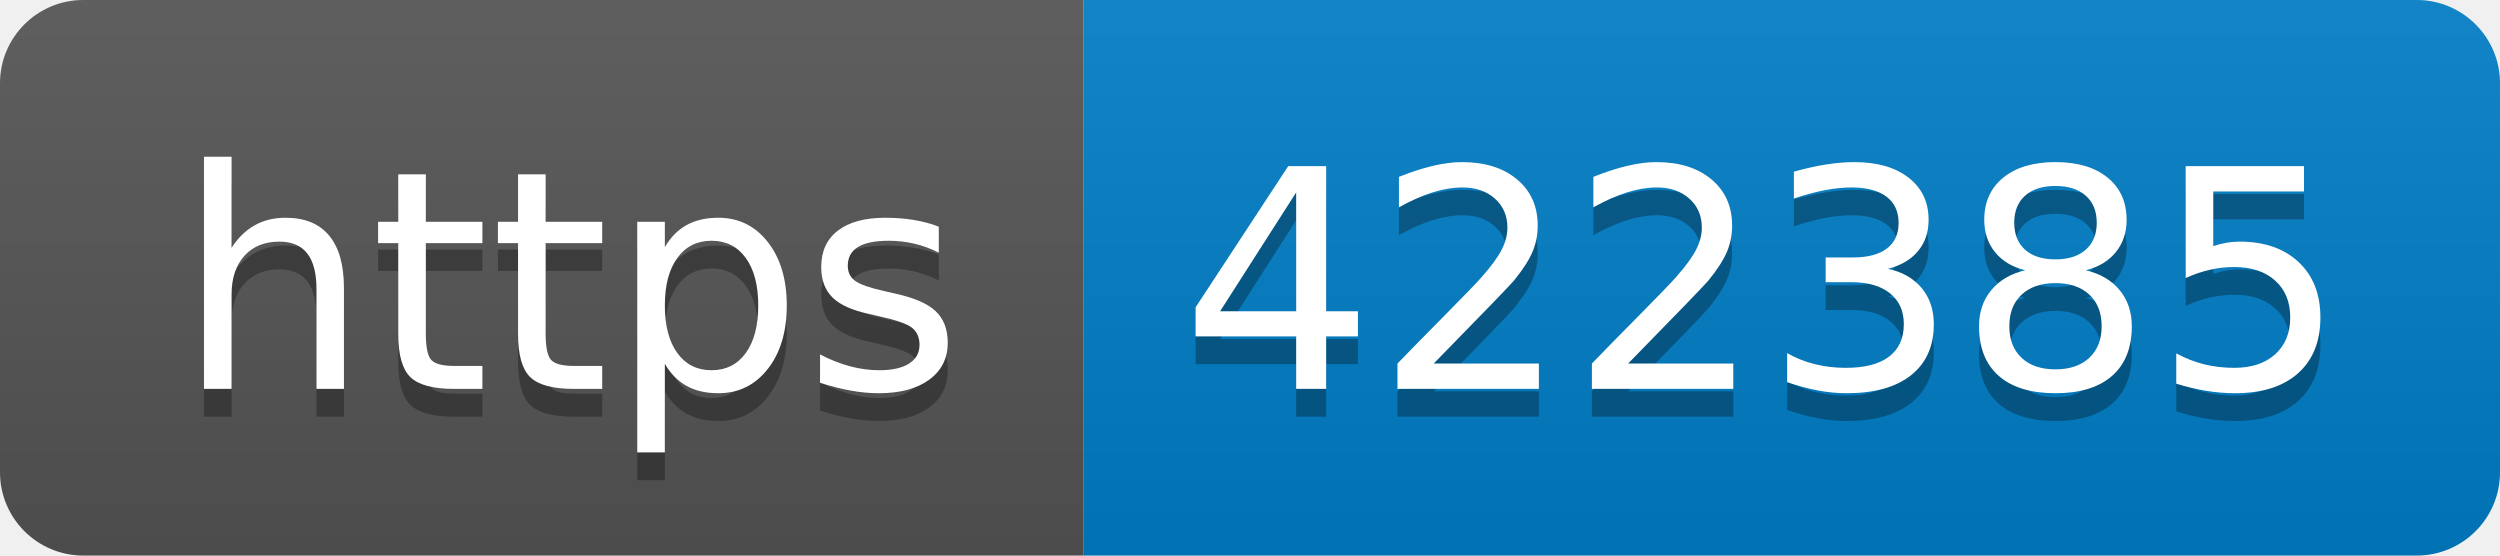
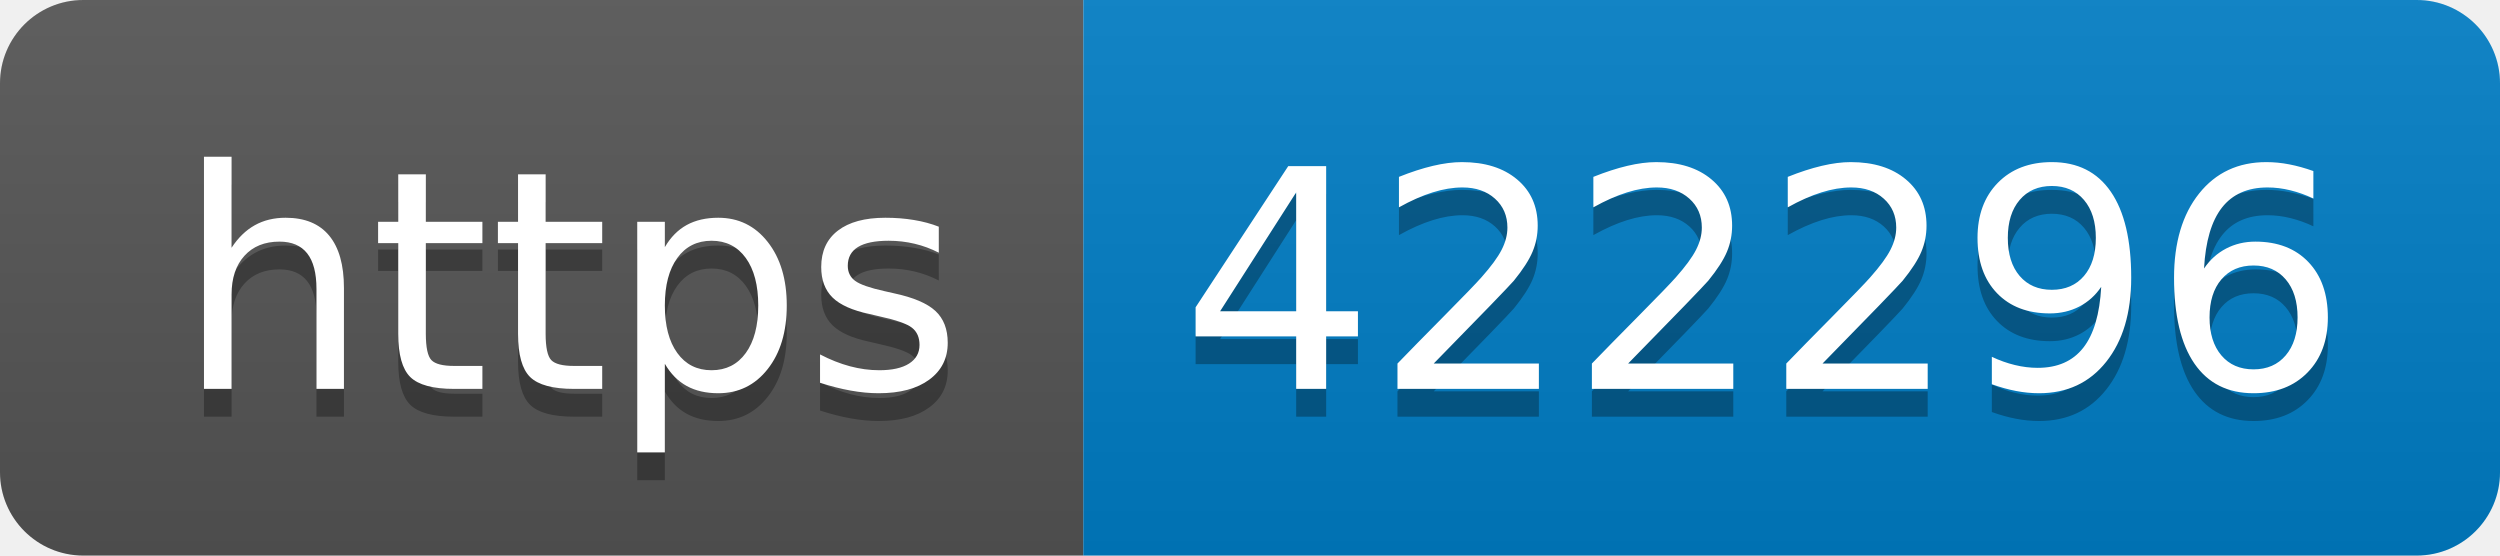
- <svg xmlns="http://www.w3.org/2000/svg" width="90" height="20" role="img" aria-label="https: 422385">
+ <svg xmlns="http://www.w3.org/2000/svg" width="90" height="20" role="img" aria-label="https: 422296">
  <linearGradient id="s" x2="0" y2="100%">
    <stop offset="0" stop-color="#bbb" stop-opacity=".1" />
    <stop offset="1" stop-opacity=".1" />
  </linearGradient>
  <clipPath id="r">
    <rect width="90" height="20" rx="3" fill="#fff" />
  </clipPath>
  <g clip-path="url(#r)">
    <rect width="39" height="20" fill="#555" />
    <rect x="39" width="51" height="20" fill="#007ec6" />
    <rect width="90" height="20" fill="url(#s)" />
  </g>
  <g fill="#fff" text-anchor="middle" font-family="Verdana,Geneva,DejaVu Sans,sans-serif" text-rendering="geometricPrecision" font-size="110">
    <text aria-hidden="true" x="205" y="150" fill="#010101" fill-opacity=".3" transform="scale(.1)" textLength="290">https</text>
    <text x="205" y="140" transform="scale(.1)" fill="#fff" textLength="290">https</text>
-     <text aria-hidden="true" x="635" y="150" fill="#010101" fill-opacity=".3" transform="scale(.1)" textLength="410">422385</text>
-     <text x="635" y="140" transform="scale(.1)" fill="#fff" textLength="410">422385</text>
+     <text aria-hidden="true" x="635" y="150" fill="#010101" fill-opacity=".3" transform="scale(.1)" textLength="410">422296</text>
+     <text x="635" y="140" transform="scale(.1)" fill="#fff" textLength="410">422296</text>
  </g>
</svg>
